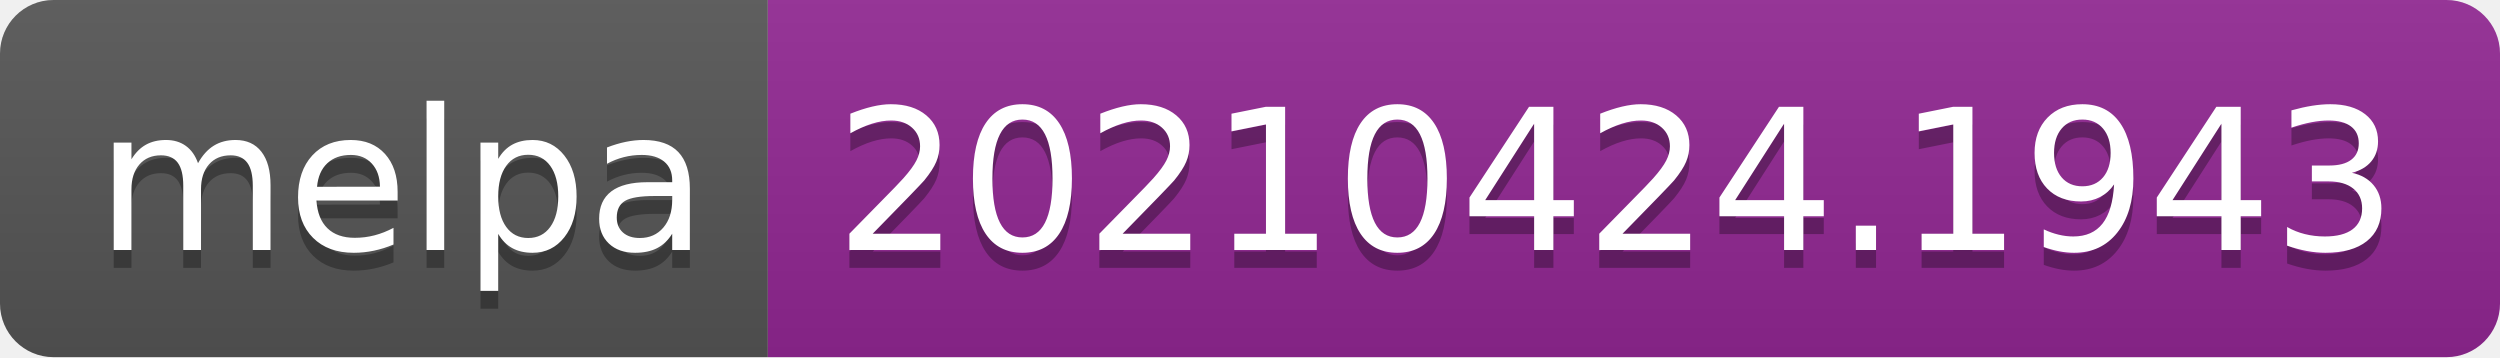
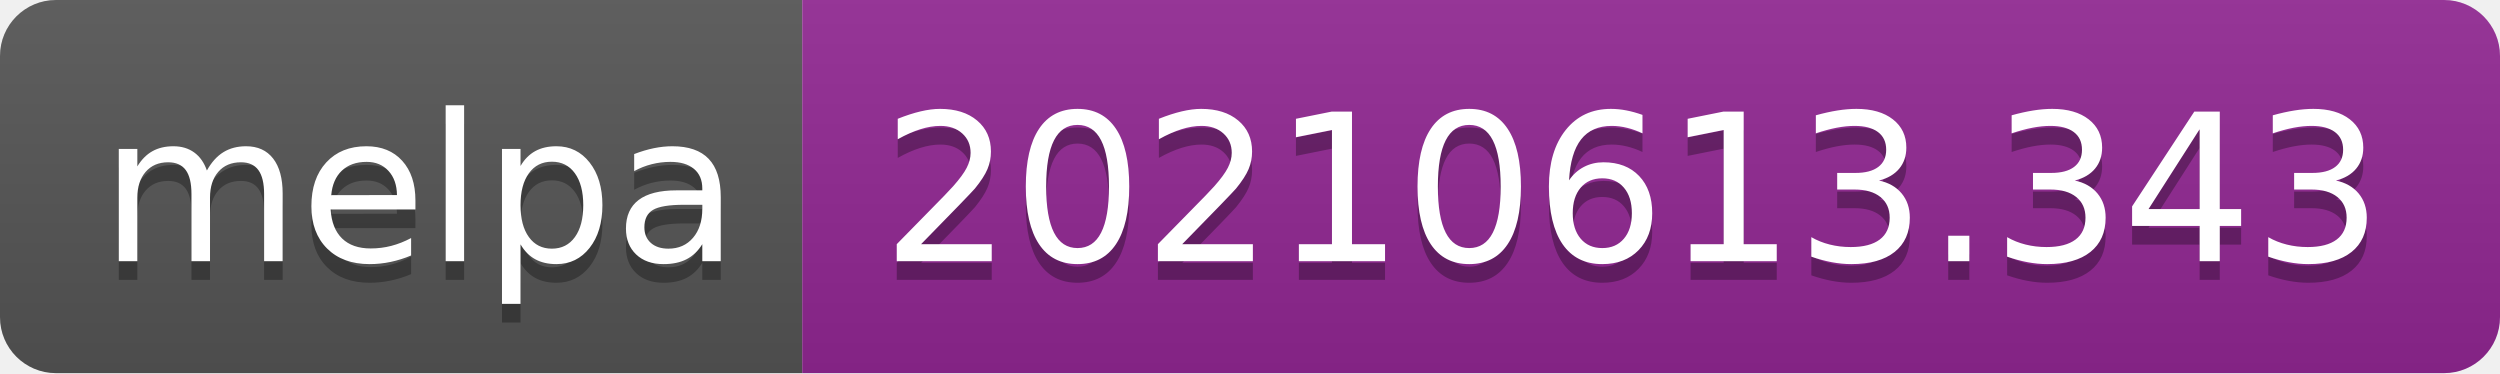
- <svg xmlns="http://www.w3.org/2000/svg" width="140" height="20" role="img" aria-label="melpa: 20210424.1943">
+ <svg xmlns="http://www.w3.org/2000/svg" width="134" height="20" role="img" aria-label="melpa: 20210613.343">
  <linearGradient id="s" x2="0" y2="100%">
    <stop offset="0" stop-color="#bbb" stop-opacity=".1" />
    <stop offset="1" stop-opacity=".1" />
  </linearGradient>
  <clipPath id="r">
-     <rect width="140" height="20" rx="3" fill="#fff" />
+     <rect width="134" height="20" rx="3" fill="#fff" />
  </clipPath>
  <g clip-path="url(#r)">
    <rect width="43" height="20" fill="#555" />
-     <rect x="43" width="97" height="20" fill="#922793" />
-     <rect width="140" height="20" fill="url(#s)" />
+     <rect x="43" width="91" height="20" fill="#922793" />
+     <rect width="134" height="20" fill="url(#s)" />
  </g>
  <g fill="#fff" text-anchor="middle" font-family="Verdana,Geneva,DejaVu Sans,sans-serif" text-rendering="geometricPrecision" font-size="110">
    <text aria-hidden="true" x="225" y="150" fill="#010101" fill-opacity=".3" transform="scale(.1)" textLength="330">melpa</text>
    <text x="225" y="140" transform="scale(.1)" fill="#fff" textLength="330">melpa</text>
-     <text aria-hidden="true" x="905" y="150" fill="#010101" fill-opacity=".3" transform="scale(.1)" textLength="870">20210424.1943</text>
-     <text x="905" y="140" transform="scale(.1)" fill="#fff" textLength="870">20210424.1943</text>
+     <text aria-hidden="true" x="875" y="150" fill="#010101" fill-opacity=".3" transform="scale(.1)" textLength="810">20210613.343</text>
+     <text x="875" y="140" transform="scale(.1)" fill="#fff" textLength="810">20210613.343</text>
  </g>
</svg>
